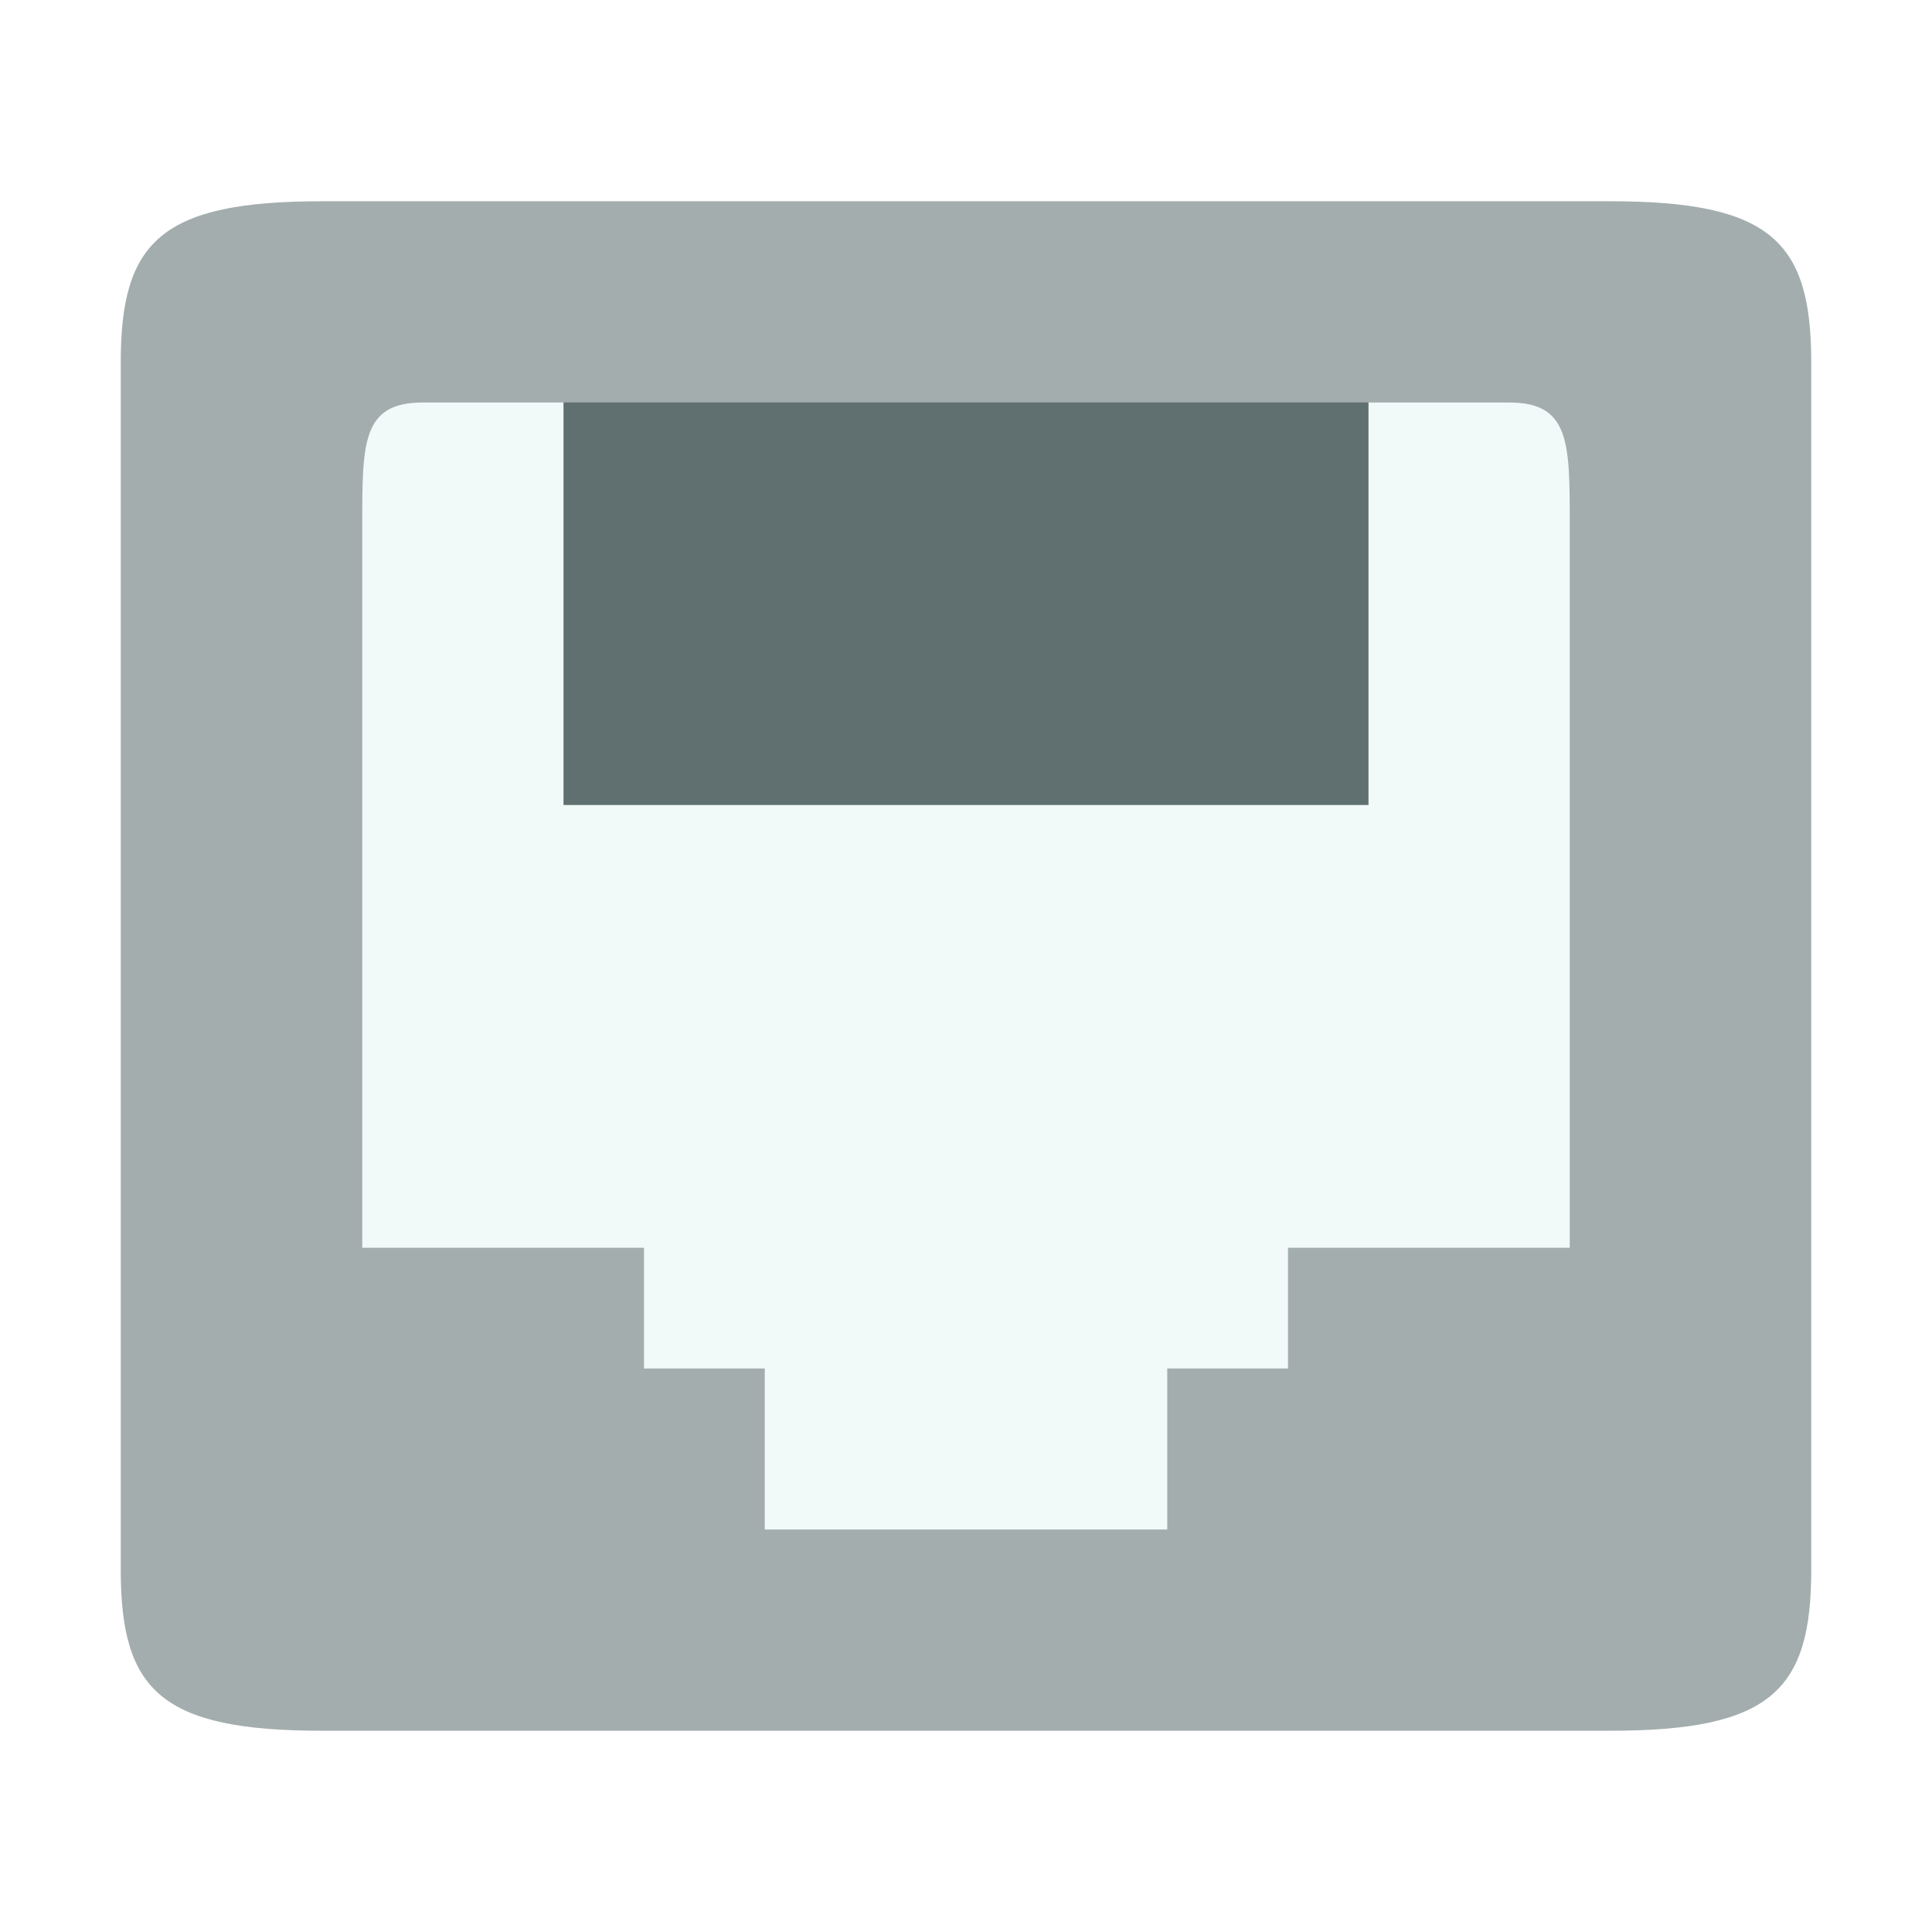
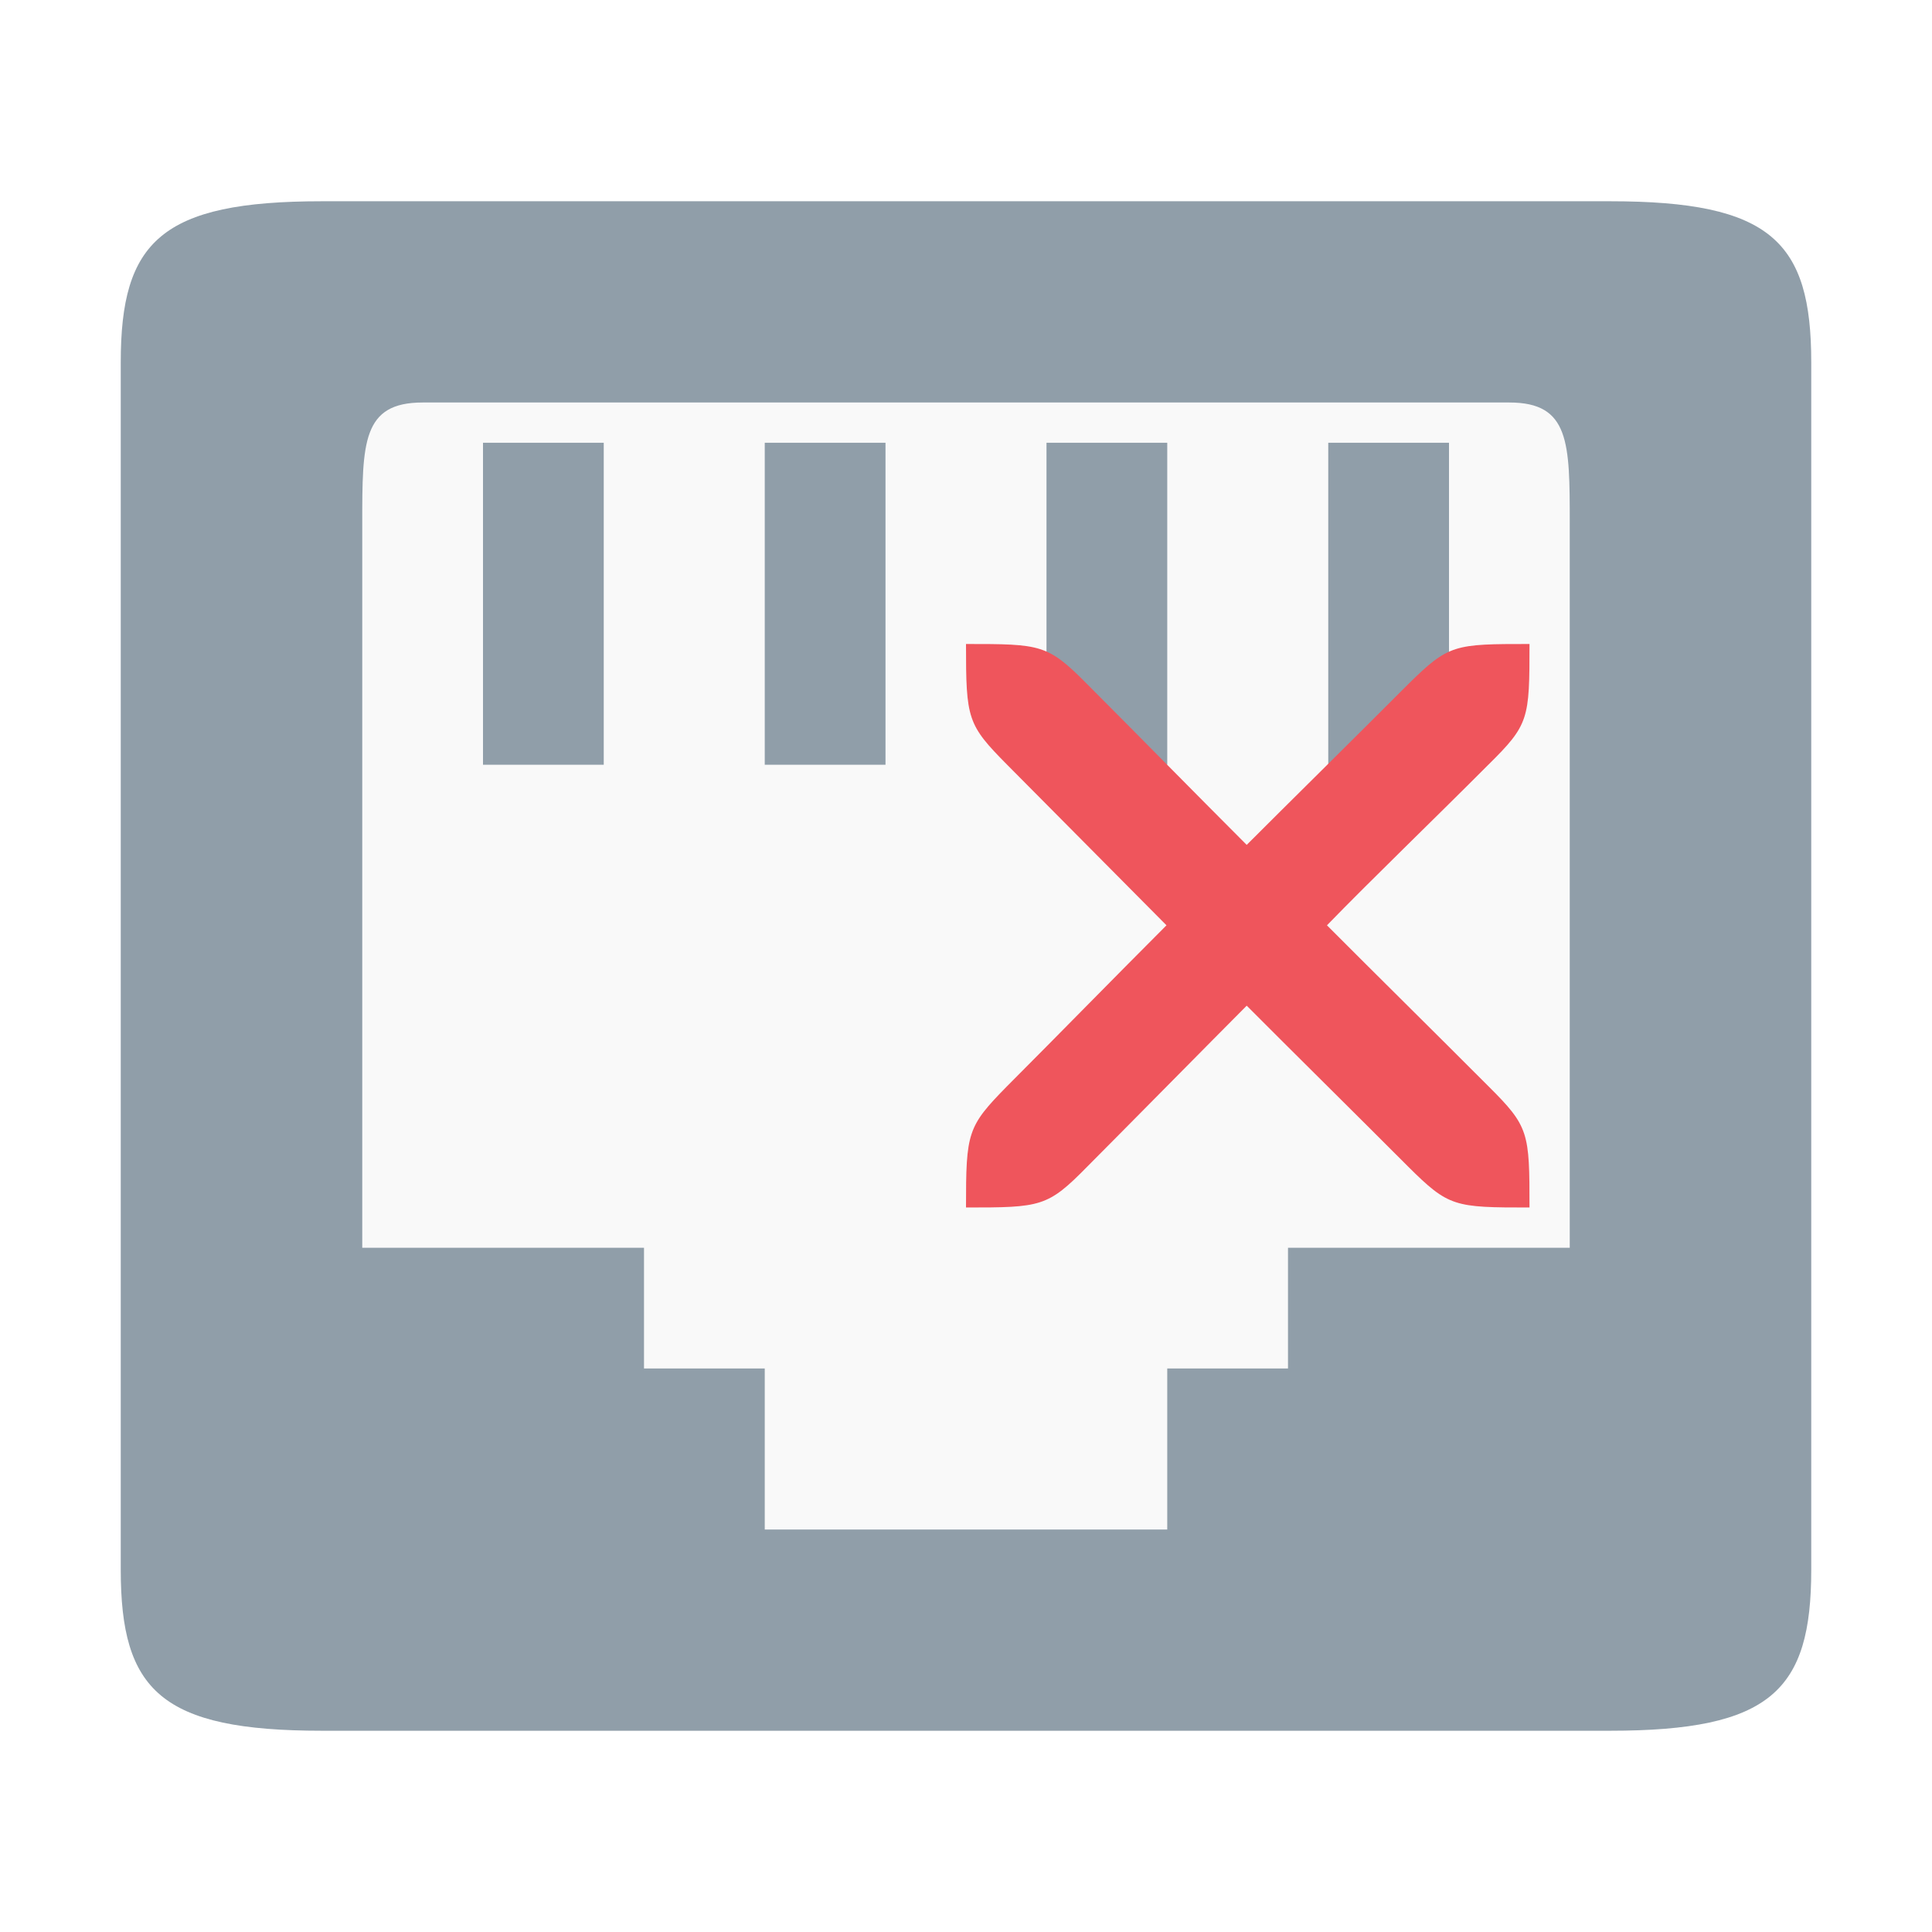
<svg xmlns="http://www.w3.org/2000/svg" id="svg7384" height="48" width="48" version="1.1">
  <defs id="defs12" />
  <g id="layer2">
-     <rect style="fill:#f1f9f9;fill-opacity:1" id="rect4281" width="36" height="32" x="6" y="8" />
+     <rect style="fill:#f9f9f9;fill-opacity:1" id="rect4281" width="36" height="32" x="6" y="8" />
  </g>
-   <rect x="14" y="-20" width="20" height="12" ry="0" style="color:#bebebe;opacity:1;fill:#607070;fill-opacity:1" id="rect6106-8-61" transform="scale(1,-1)" />
-   <path style="color:#bebebe;fill:#a3adad;fill-opacity:1" d="M 8,43 C 4,43 3,42 3,39 L 3,9 C 3,6 4,5 8,5 l 32,0 c 4,0 5,1 5,4 l 0,30 c 0,3 -1,4 -5,4 z m 8,-9 3,0 0,4 10,0 0,-4 3,0 0,-3 7,0 0,-18 c 0,-2 0,-3 -1.5,-3 l -27,0 C 9,10 9,11 9,13 l 0,18 7,0 z" id="path6104" />
+   <rect x="12" y="-19" width="3" height="8" ry="0" style="color:#bebebe;opacity:1;fill:#909ea9;fill-opacity:1" id="rect6106-8-61" transform="scale(1,-1)" />
+   <path style="color:#bebebe;fill:#909ea9;fill-opacity:1" d="M 8,43 C 4,43 3,42 3,39 L 3,9 C 3,6 4,5 8,5 l 32,0 c 4,0 5,1 5,4 l 0,30 c 0,3 -1,4 -5,4 z m 8,-9 3,0 0,4 10,0 0,-4 3,0 0,-3 7,0 0,-18 c 0,-2 0,-3 -1.5,-3 l -27,0 C 9,10 9,11 9,13 l 0,18 7,0 z" id="path6104" />
+   <rect x="19" y="-19" width="3" height="8" ry="0" style="color:#bebebe;opacity:1;fill:#909ea9;fill-opacity:1" id="rect6106-8-61-2" transform="scale(1,-1)" />
+   <rect x="26" y="-19" width="3" height="8" ry="0" style="color:#bebebe;opacity:1;fill:#909ea9;fill-opacity:1" id="rect6106-8-61-6" transform="scale(1,-1)" />
+   <rect x="33" y="-19" width="3" height="8" ry="0" style="color:#bebebe;opacity:1;fill:#909ea9;fill-opacity:1" id="rect6106-8-61-0" transform="scale(1,-1)" />
+   <path id="path4151" d="m 24,30 c 1.867,10e-6 2.027,-0.012 3.012,-1.015 0.705,-0.706 3.257,-3.293 3.962,-3.999 1.409,1.412 2.603,2.587 4.012,3.999 C 35.995,29.988 36.133,30 38,30 c 2.7e-5,-1.867 -0.012,-2.01 -1.02,-3.012 -1.409,-1.412 -2.603,-2.587 -4.012,-3.999 1.114,-1.147 2.603,-2.579 4.012,-3.992 C 37.988,18.002 38,17.867 38,16 c -1.867,0 -2.005,0.004 -3.014,0.999 -1.409,1.412 -3.099,3.077 -4.012,3.992 -1.41,-1.412 -2.552,-2.579 -3.962,-3.992 C 26.027,16.004 25.867,16 24,16 c -7e-6,1.867 0.034,2.002 1.019,2.997 0.705,0.706 3.257,3.285 3.962,3.992 C 27.571,24.401 26.428,25.575 25.019,26.988 24.034,27.99 24,28.133 24,30 Z" style="fill:#ef555c;fill-opacity:1;fill-rule:evenodd" />
</svg>
